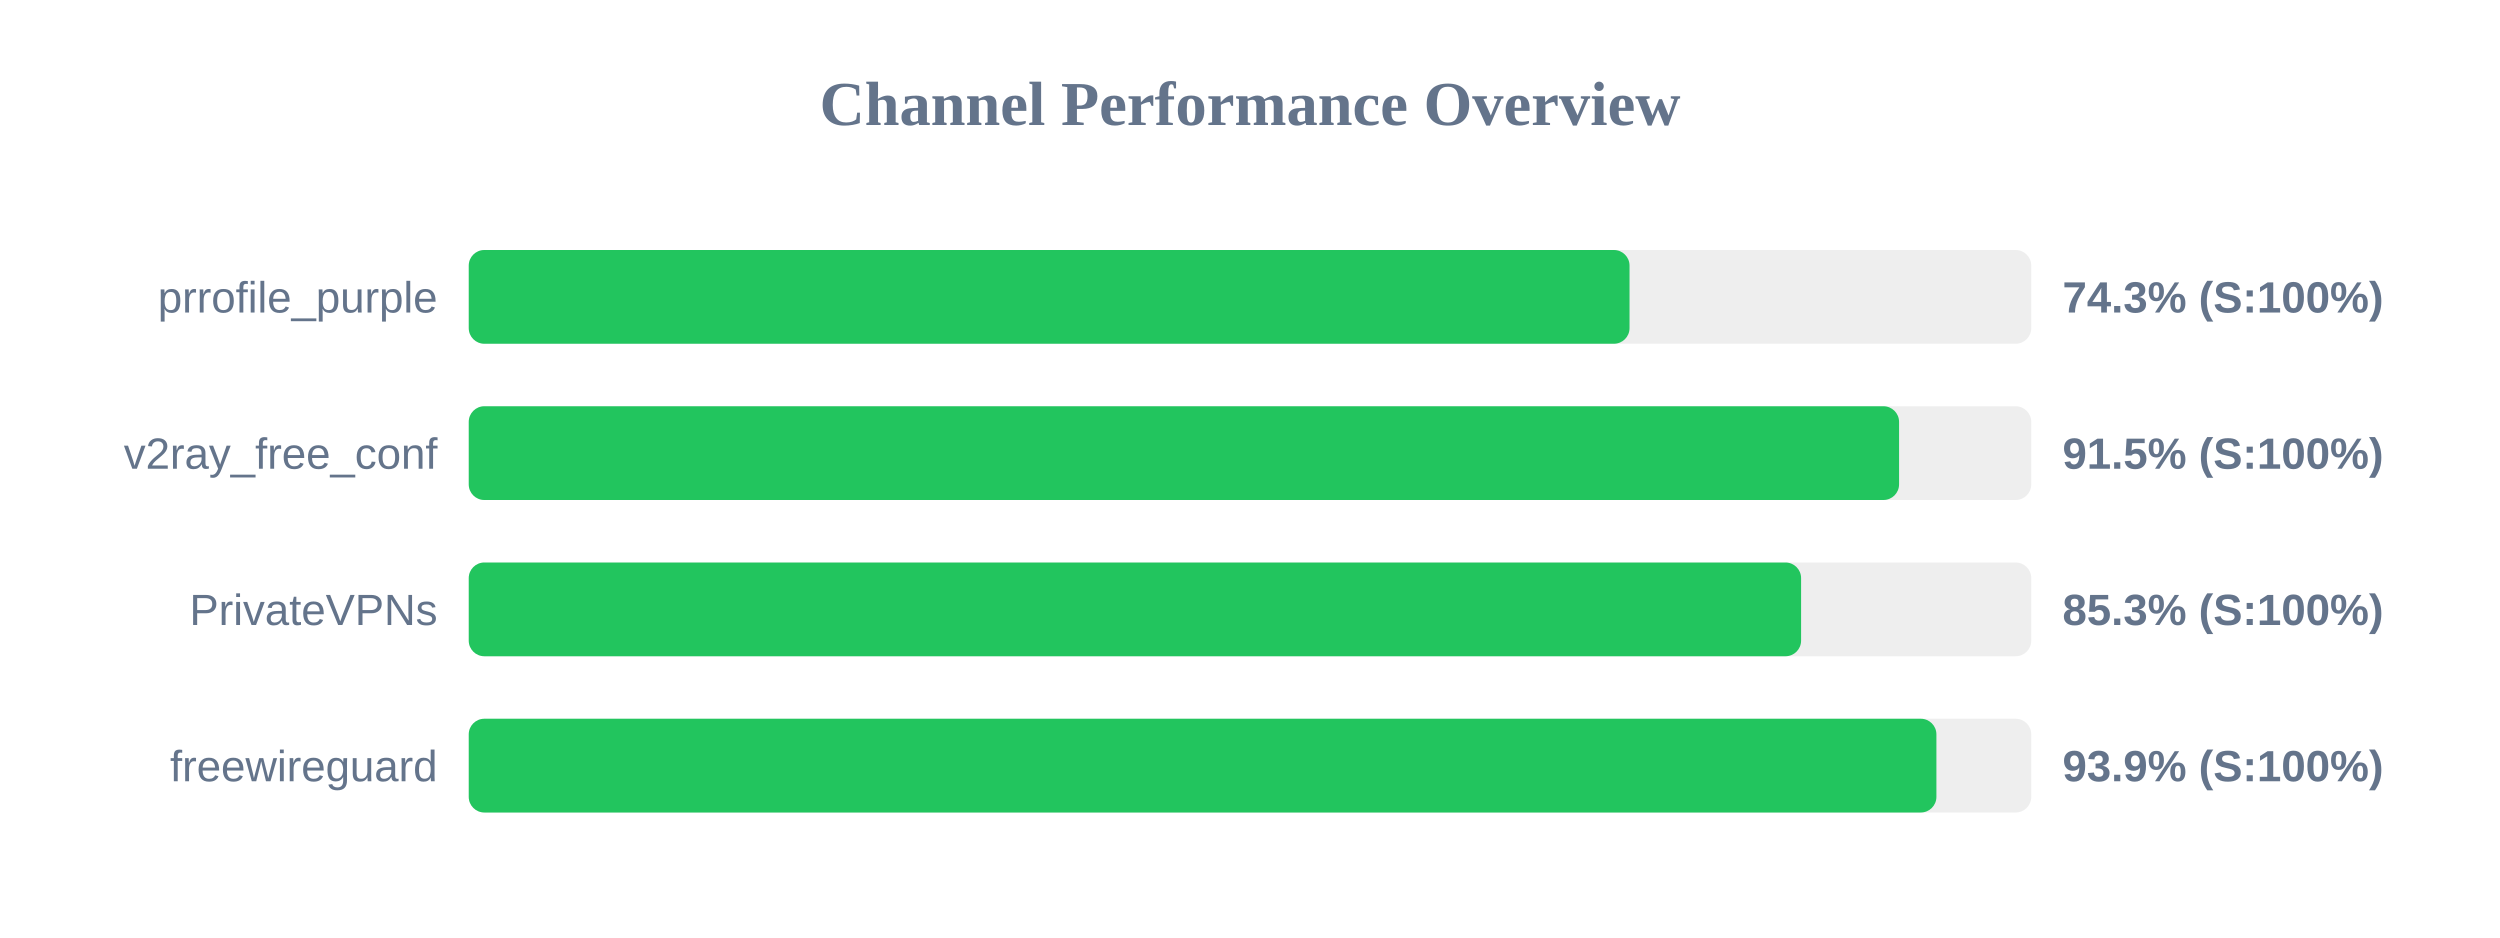
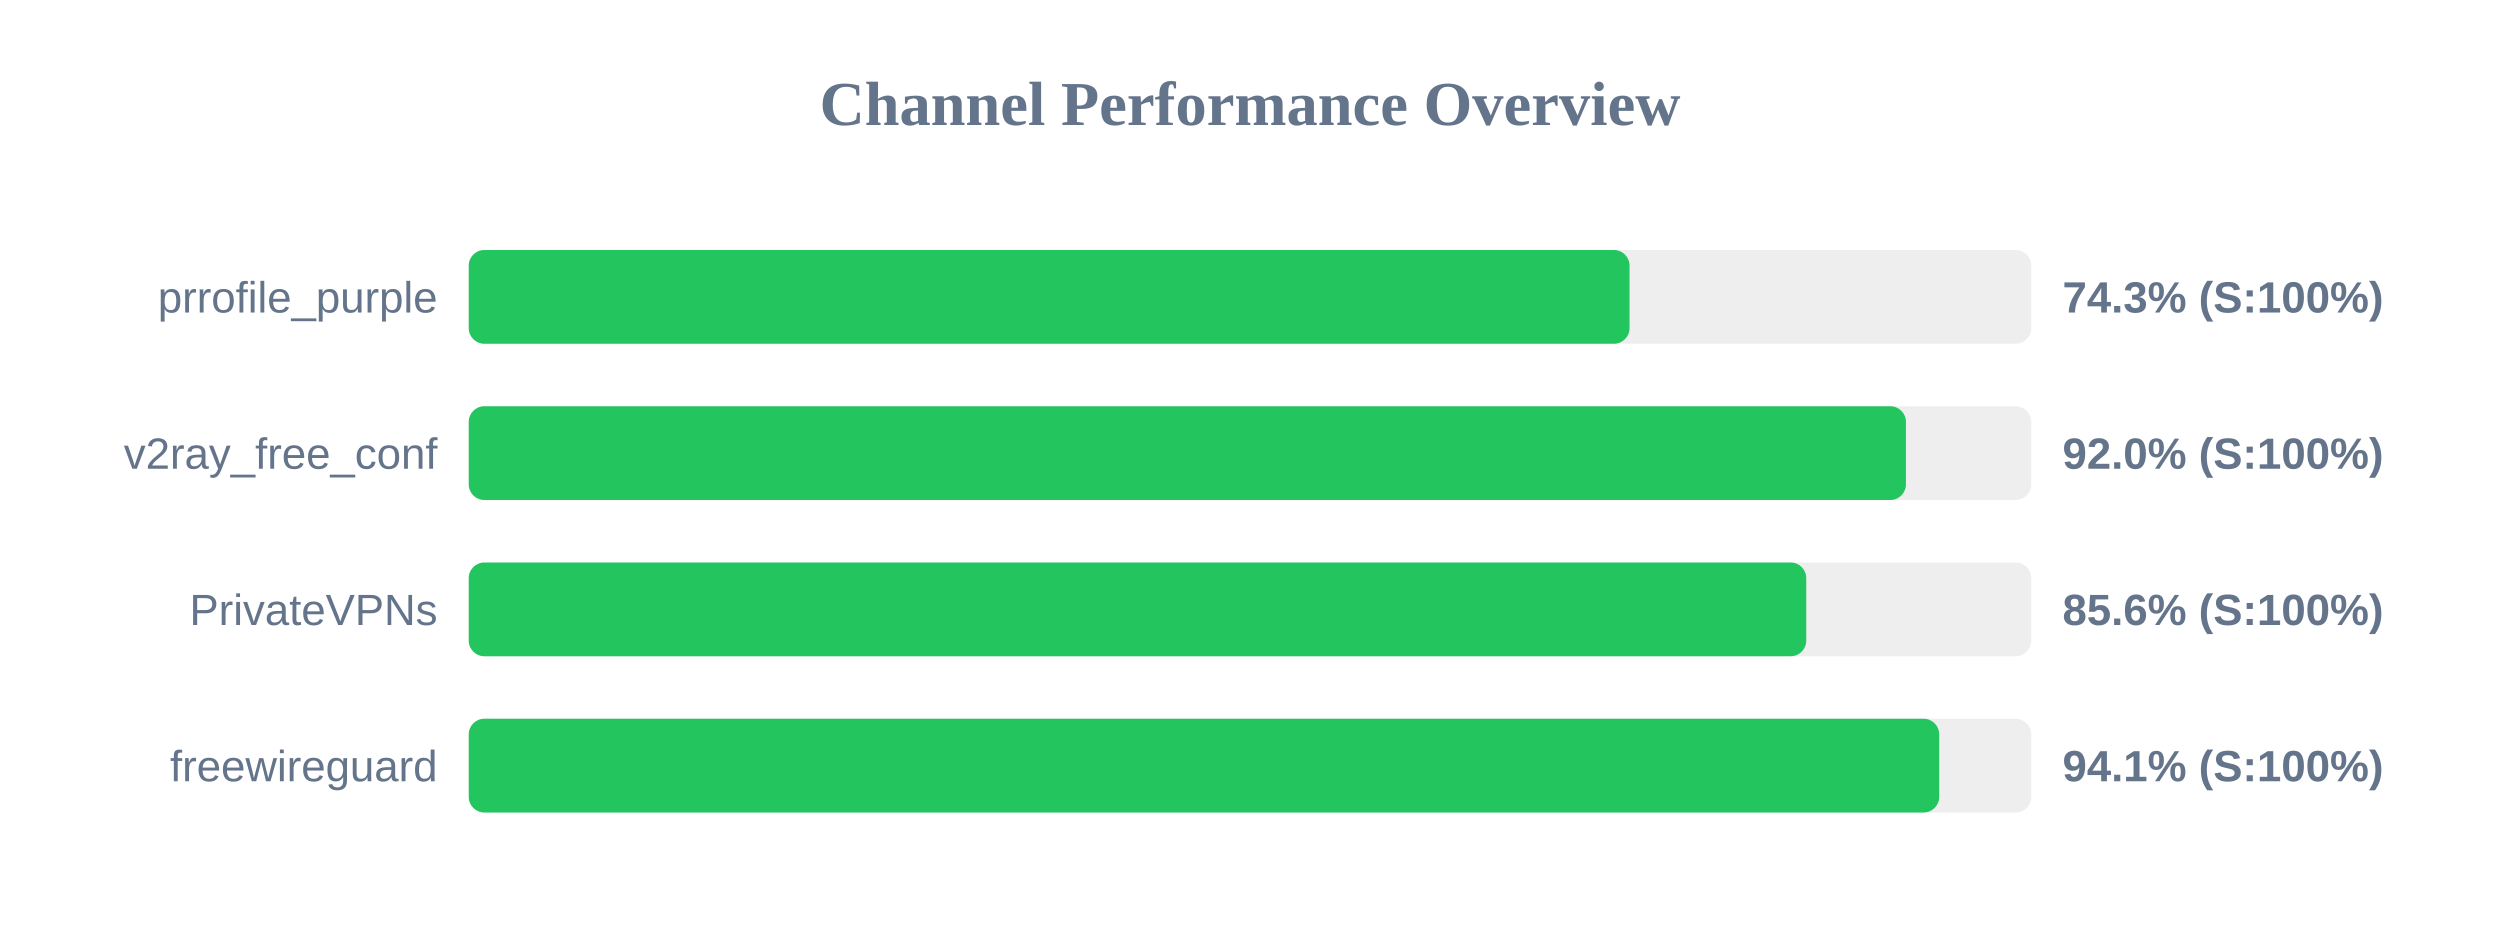
<svg xmlns="http://www.w3.org/2000/svg" width="800" height="300" version="1.1">
  <style>
        .row { font: 14px Arial; fill: #64748b; }
        .score { font: bold 14px Arial; fill: #64748b; }
    </style>
  <text x="400" y="40" text-anchor="middle" font-size="20px" font-weight="bold" fill="#64748b">Channel Performance Overview</text>
  <rect x="150" y="80" width="500" height="30" fill="#eee" rx="5" />
  <rect x="150" y="80" width="371.45" height="30" fill="#22c55e" rx="5" />
  <text x="140" y="100" text-anchor="end" class="row">prrofile_purple</text>
  <text x="660" y="100" text-anchor="start" class="score">74.3% (S:100%)</text>
  <rect x="150" y="130" width="500" height="30" fill="#eee" rx="5" />
-   <rect x="150" y="130" width="457.7" height="30" fill="#22c55e" rx="5" />
+   <rect x="150" y="130" width="459.9" height="30" fill="#22c55e" rx="5" />
  <text x="140" y="150" text-anchor="end" class="row">v2ray_free_conf</text>
-   <text x="660" y="150" text-anchor="start" class="score">91.5% (S:100%)</text>
+   <text x="660" y="150" text-anchor="start" class="score">92.0% (S:100%)</text>
  <rect x="150" y="180" width="500" height="30" fill="#eee" rx="5" />
-   <rect x="150" y="180" width="426.35" height="30" fill="#22c55e" rx="5" />
+   <rect x="150" y="180" width="428.0" height="30" fill="#22c55e" rx="5" />
  <text x="140" y="200" text-anchor="end" class="row">PrivateVPNs</text>
-   <text x="660" y="200" text-anchor="start" class="score">85.3% (S:100%)</text>
+   <text x="660" y="200" text-anchor="start" class="score">85.6% (S:100%)</text>
  <rect x="150" y="230" width="500" height="30" fill="#eee" rx="5" />
-   <rect x="150" y="230" width="469.65" height="30" fill="#22c55e" rx="5" />
+   <rect x="150" y="230" width="470.55" height="30" fill="#22c55e" rx="5" />
  <text x="140" y="250" text-anchor="end" class="row">freewireguard</text>
-   <text x="660" y="250" text-anchor="start" class="score">93.9% (S:100%)</text>
+   <text x="660" y="250" text-anchor="start" class="score">94.1% (S:100%)</text>
</svg>
